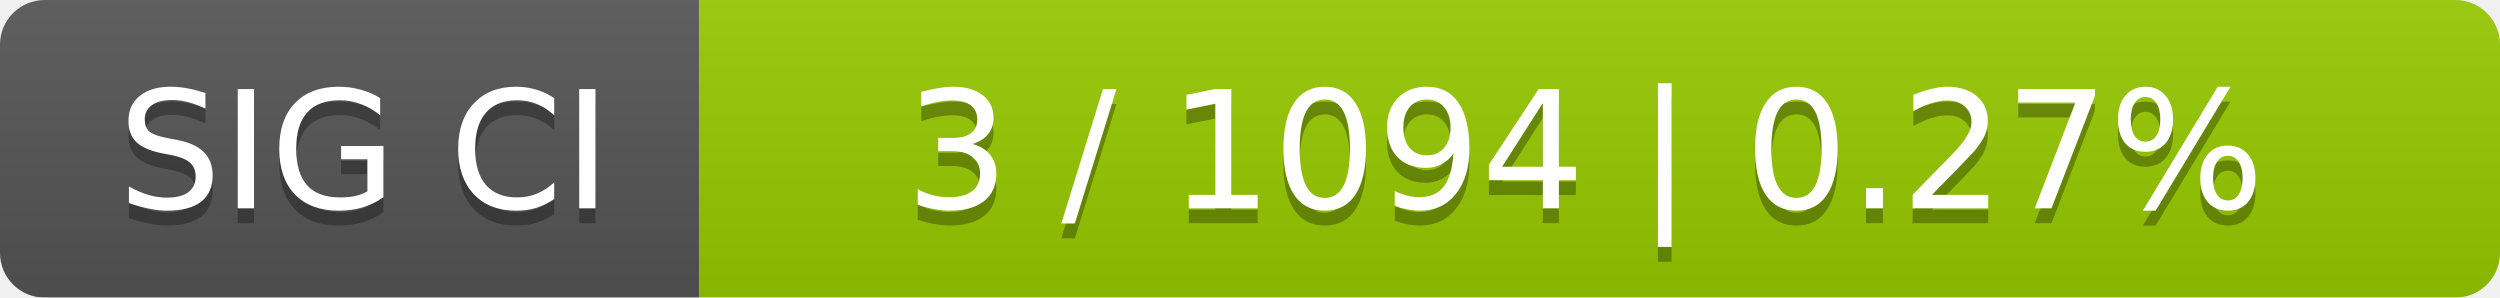
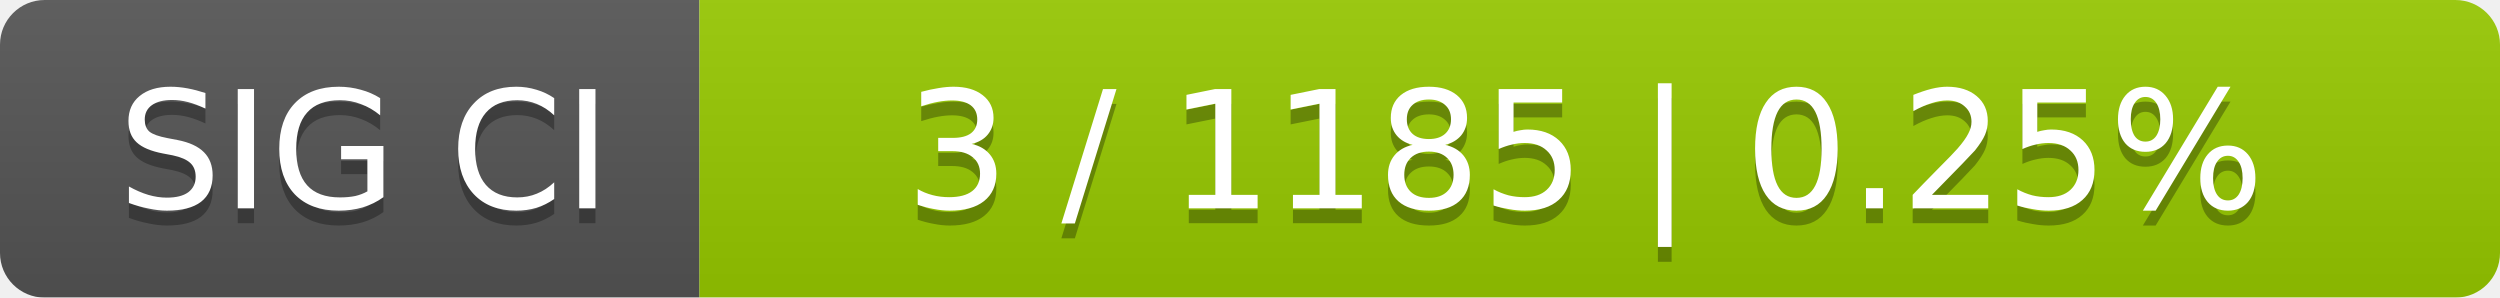
<svg xmlns="http://www.w3.org/2000/svg" width="168" height="20">
  <linearGradient id="smooth" x2="0" y2="100%">
    <stop offset="0" stop-color="#bbb" stop-opacity=".1" />
    <stop offset="1" stop-opacity=".1" />
  </linearGradient>
  <mask id="round">
    <rect width="168" height="20" rx="3" fill="#fff" />
  </mask>
  <g mask="url(#round)">
    <rect width="47" height="20" fill="#555" />
    <rect x="47" width="121" height="20" fill="#97ca00" />
    <rect width="168" height="20" fill="url(#smooth)" />
  </g>
  <g fill="#fff" text-anchor="middle" font-family="DejaVu Sans,Verdana,Geneva,sans-serif" font-size="11">
    <text x="24.5" y="15" fill="#010101" fill-opacity=".3">SIG CI</text>
    <text x="24.5" y="14">SIG CI</text>
-     <text x="106.5" y="15" fill="#010101" fill-opacity=".3">3 / 1094    |    0.27%</text>
-     <text x="106.5" y="14">3 / 1094    |    0.27%</text>
+     <text x="106.5" y="15" fill="#010101" fill-opacity=".3">3 / 1185    |    0.25%</text>
+     <text x="106.5" y="14">3 / 1185    |    0.25%</text>
  </g>
</svg>
